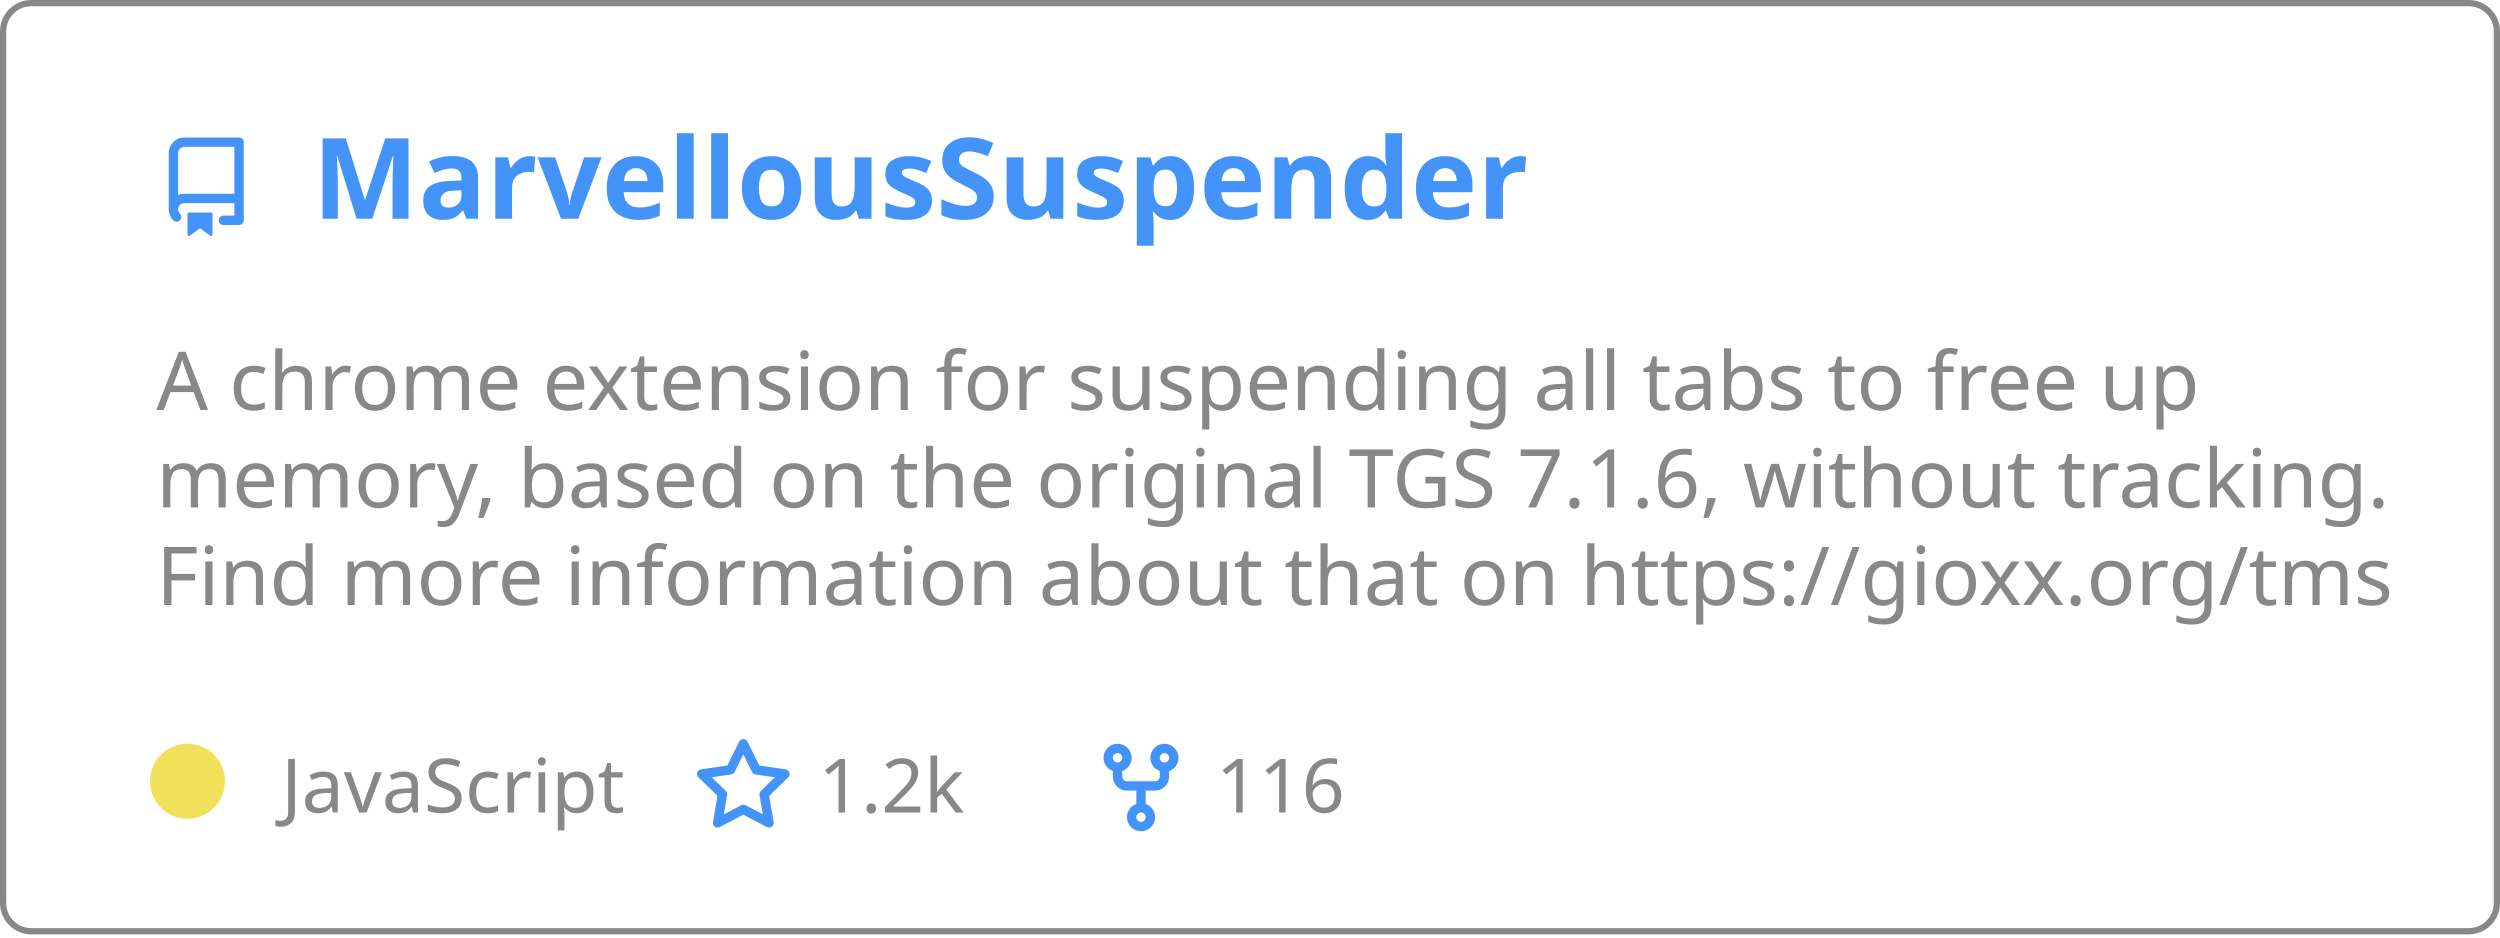
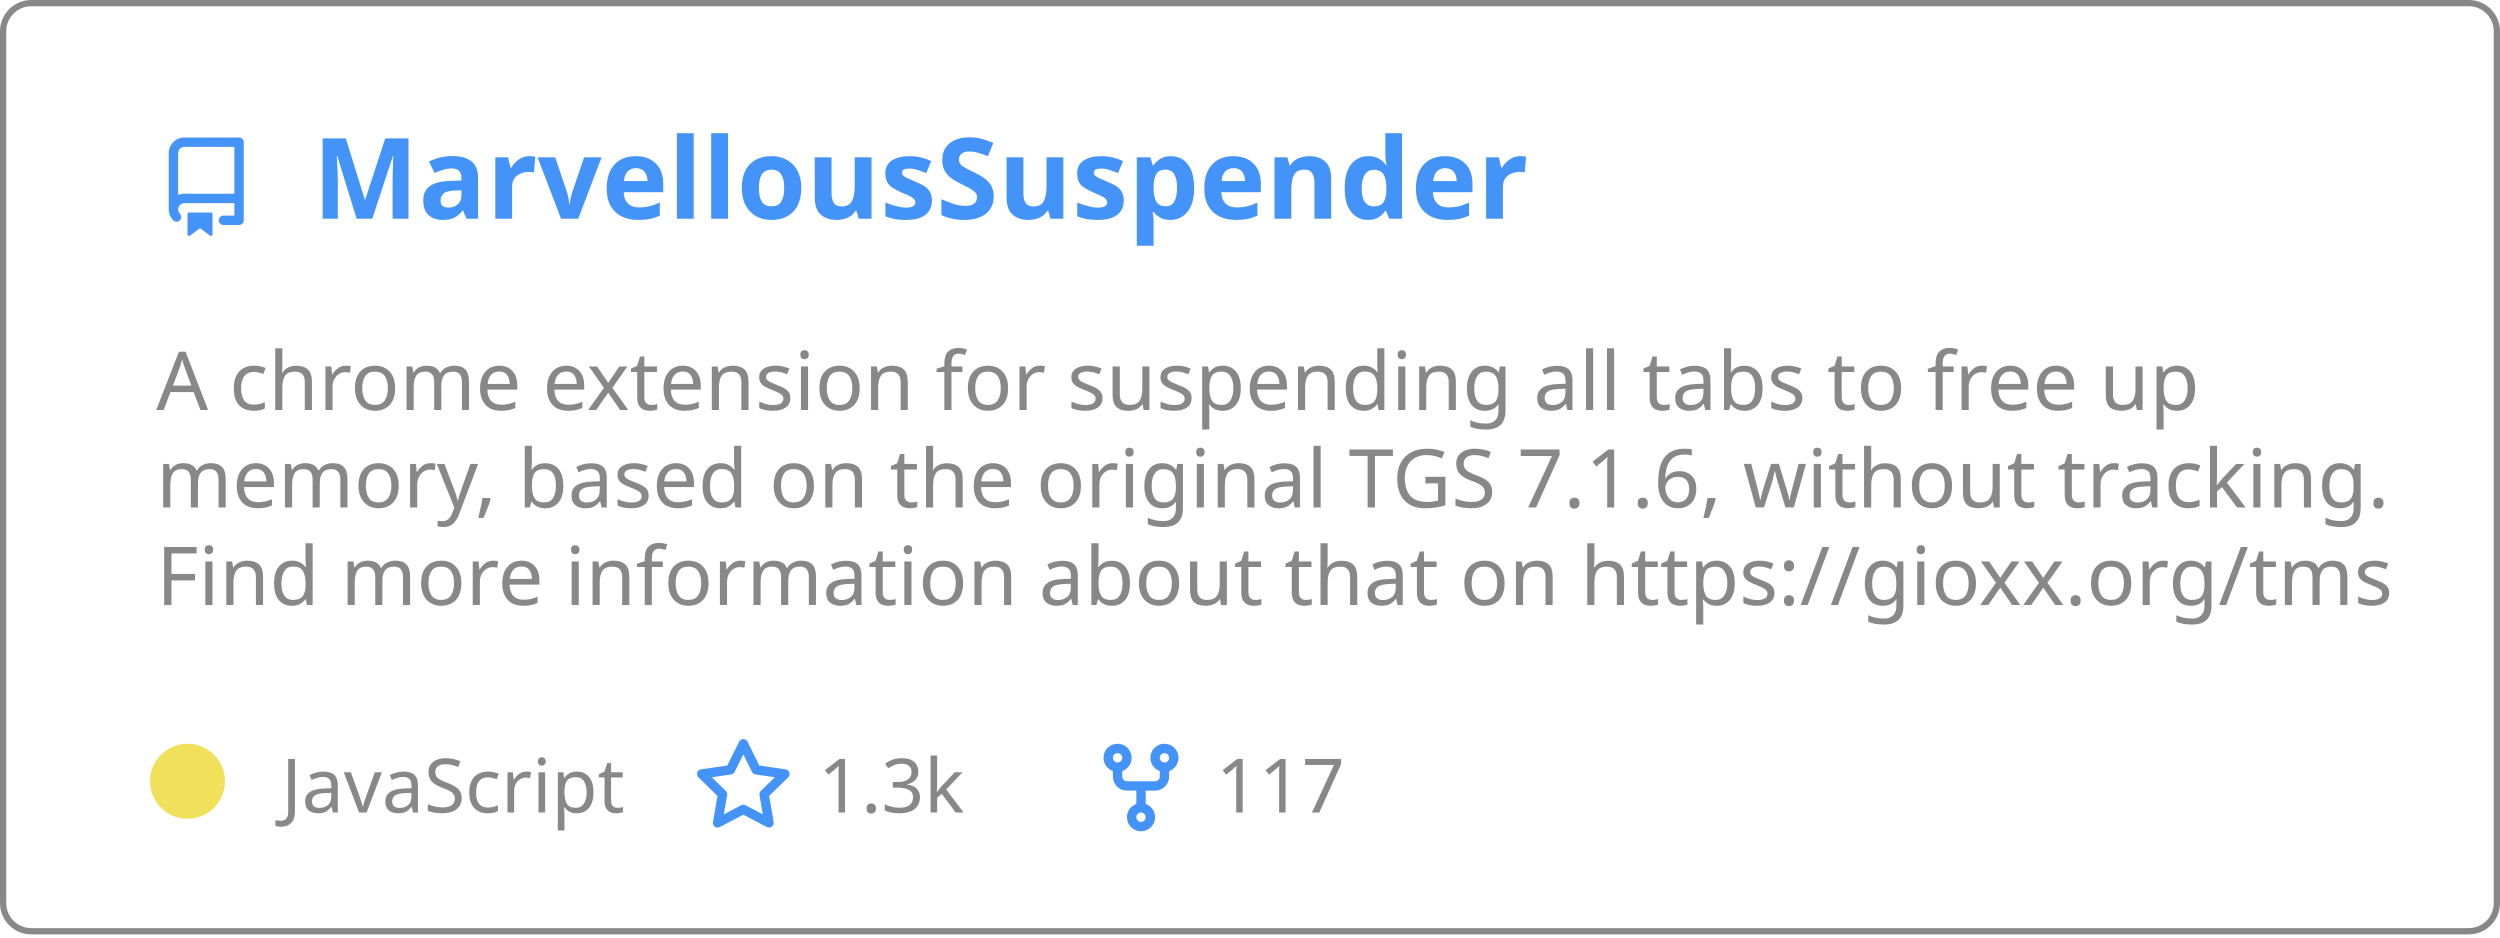
<svg xmlns="http://www.w3.org/2000/svg" width="400" height="150" viewBox="0 0 400 150" fill="none" role="img" aria-labelledby="descId">
  <style>
          .header {
            font: 600 18px 'Segoe UI', Ubuntu, Sans-Serif;
            fill: #4493F8;
            animation: fadeInAnimation 0.8s ease-in-out forwards;
          }
          @supports(-moz-appearance: auto) {
            /* Selector detects Firefox */
            .header { font-size: 15.5px; }
          }
          
    .description { font: 400 13px 'Segoe UI', Ubuntu, Sans-Serif; fill: #888888 }
    .gray { font: 400 12px 'Segoe UI', Ubuntu, Sans-Serif; fill: #888888 }
    .icon { fill: #4493F8 }
    .badge { font: 600 11px 'Segoe UI', Ubuntu, Sans-Serif; }
    .badge rect { opacity: 0.2 }
  

          
      /* Animations */
      @keyframes scaleInAnimation {
        from {
          transform: translate(-5px, 5px) scale(0);
        }
        to {
          transform: translate(-5px, 5px) scale(1);
        }
      }
      @keyframes fadeInAnimation {
        from {
          opacity: 0;
        }
        to {
          opacity: 1;
        }
      }
    
          * { animation-duration: 0s !important; animation-delay: 0s !important; }
        </style>
  <rect data-testid="card-bg" x="0.5" y="0.5" rx="4.5" height="99%" stroke="#888888" width="399" fill="#ffffff00" stroke-opacity="1" />
  <g data-testid="card-title" transform="translate(25, 35)">
    <g transform="translate(0, 0)">
      <svg class="icon" x="0" y="-13" viewBox="0 0 16 16" version="1.1" width="16" height="16">
        <path fill-rule="evenodd" d="M2 2.5A2.5 2.5 0 014.5 0h8.75a.75.75 0 01.75.75v12.5a.75.75 0 01-.75.75h-2.5a.75.75 0 110-1.5h1.75v-2h-8a1 1 0 00-.714 1.7.75.75 0 01-1.072 1.05A2.495 2.495 0 012 11.5v-9zm10.5-1V9h-8c-.356 0-.694.074-1 .208V2.5a1 1 0 011-1h8zM5 12.25v3.25a.25.25 0 00.4.2l1.45-1.087a.25.25 0 01.3 0L8.6 15.7a.25.25 0 00.4-.2v-3.25a.25.25 0 00-.25-.25h-3.5a.25.25 0 00-.25.25z" />
      </svg>
    </g>
    <g transform="translate(25, 0)">
      <text x="0" y="0" class="header" data-testid="header">MarvellousSuspender</text>
    </g>
  </g>
  <g data-testid="main-card-body" transform="translate(0, 55)">
    <text class="description" x="25" y="-5">
      <tspan dy="1.2em" x="25">A chrome extension for suspending all tabs to free up</tspan>
      <tspan dy="1.2em" x="25">memory, based on the original TGS 7.1.6, without tracking.</tspan>
      <tspan dy="1.2em" x="25">Find more information about that on https://gioxx.org/tms</tspan>
    </text>
    <g transform="translate(30, 75)">
      <g transform="translate(0, 0)">
        <g data-testid="primary-lang">
          <circle data-testid="lang-color" cx="0" cy="-5" r="6" fill="#f1e05a" />
          <text data-testid="lang-name" class="gray" x="15">JavaScript</text>
        </g>
      </g>
      <g transform="translate(80.93125, 0)">
        <g transform="translate(0, 0)">
          <svg class="icon" y="-12" viewBox="0 0 16 16" version="1.1" width="16" height="16">
            <path fill-rule="evenodd" d="M8 .25a.75.75 0 01.673.418l1.882 3.815 4.21.612a.75.75 0 01.416 1.279l-3.046 2.97.719 4.192a.75.75 0 01-1.088.791L8 12.347l-3.766 1.98a.75.75 0 01-1.088-.79l.72-4.194L.818 6.374a.75.75 0 01.416-1.28l4.21-.611L7.327.668A.75.75 0 018 .25zm0 2.445L6.615 5.5a.75.75 0 01-.564.41l-3.097.45 2.24 2.184a.75.75 0 01.216.664l-.528 3.084 2.769-1.456a.75.75 0 01.698 0l2.77 1.456-.53-3.084a.75.75 0 01.216-.664l2.24-2.183-3.096-.45a.75.75 0 01-.564-.41L8 2.694v.001z" />
          </svg>
        </g>
        <g transform="translate(20, 0)">
          <text data-testid="stargazers" class="gray">
-         1.2k
+         1.3k
      </text>
        </g>
      </g>
      <g transform="translate(144.5625, 0)">
        <g transform="translate(0, 0)">
          <svg class="icon" y="-12" viewBox="0 0 16 16" version="1.1" width="16" height="16">
            <path fill-rule="evenodd" d="M5 3.25a.75.75 0 11-1.5 0 .75.75 0 011.5 0zm0 2.122a2.25 2.25 0 10-1.5 0v.878A2.25 2.25 0 005.75 8.5h1.5v2.128a2.251 2.251 0 101.5 0V8.5h1.5a2.25 2.25 0 002.25-2.25v-.878a2.25 2.25 0 10-1.5 0v.878a.75.75 0 01-.75.75h-4.5A.75.75 0 015 6.25v-.878zm3.75 7.378a.75.75 0 11-1.5 0 .75.75 0 011.5 0zm3-8.75a.75.75 0 100-1.5.75.75 0 000 1.5z" />
          </svg>
        </g>
        <g transform="translate(20, 0)">
          <text data-testid="forkcount" class="gray">
-         116
+         117
      </text>
        </g>
      </g>
    </g>
  </g>
</svg>
